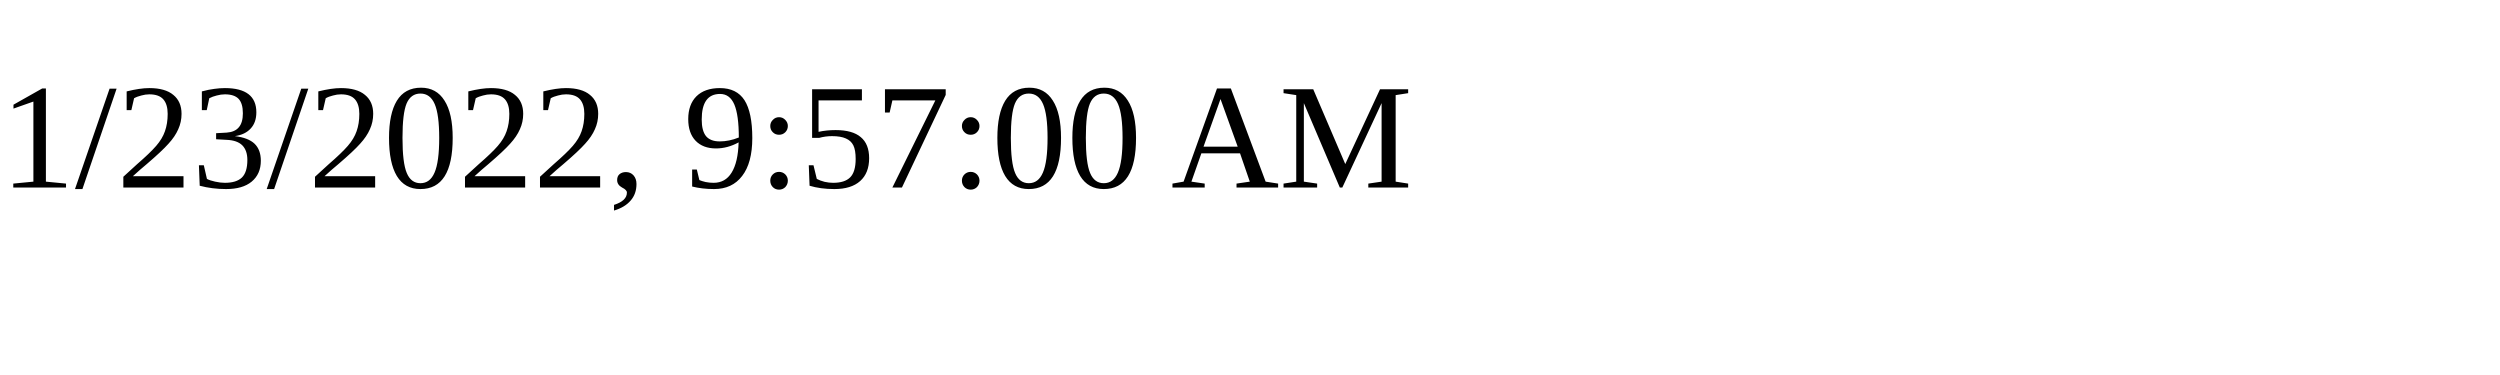
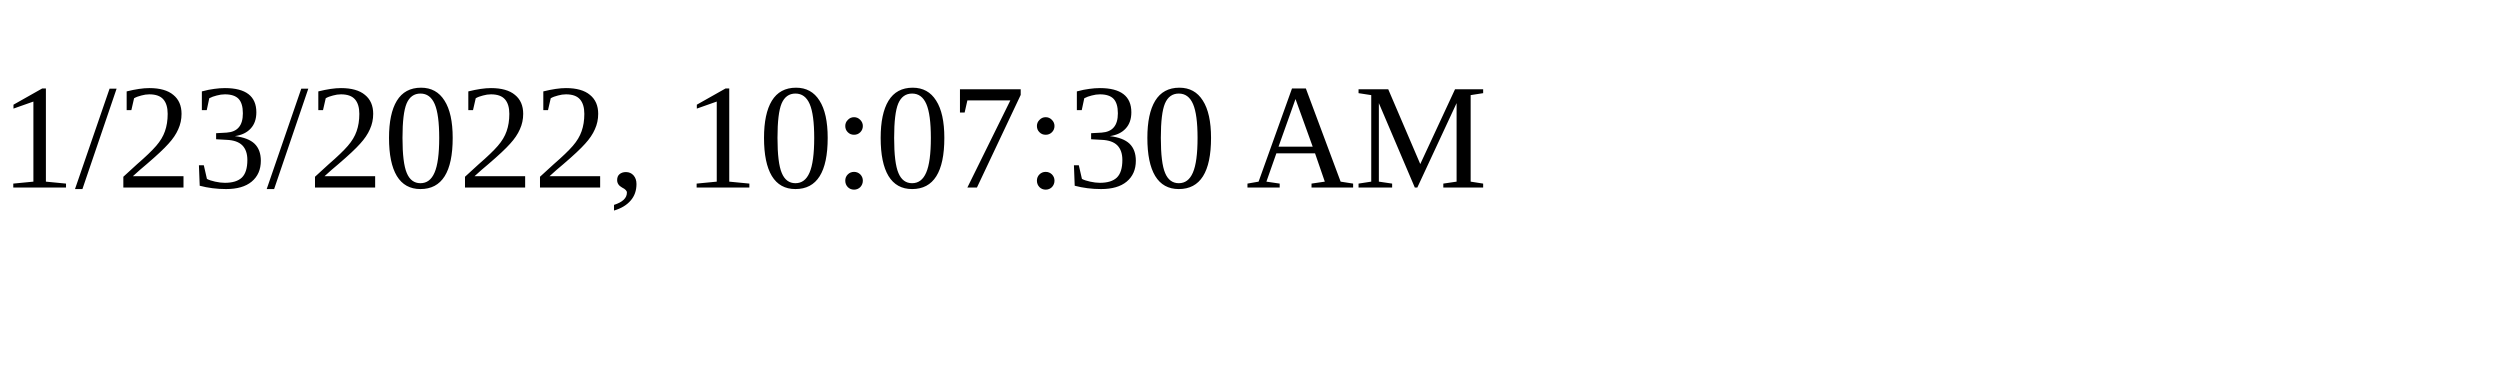
<svg xmlns="http://www.w3.org/2000/svg" height="30" width="200">
-   <text x="0" y="15">1/23/2022, 9:57:00 AM</text>
+   <text x="0" y="15">1/23/2022, 10:07:30 AM</text>
</svg>
